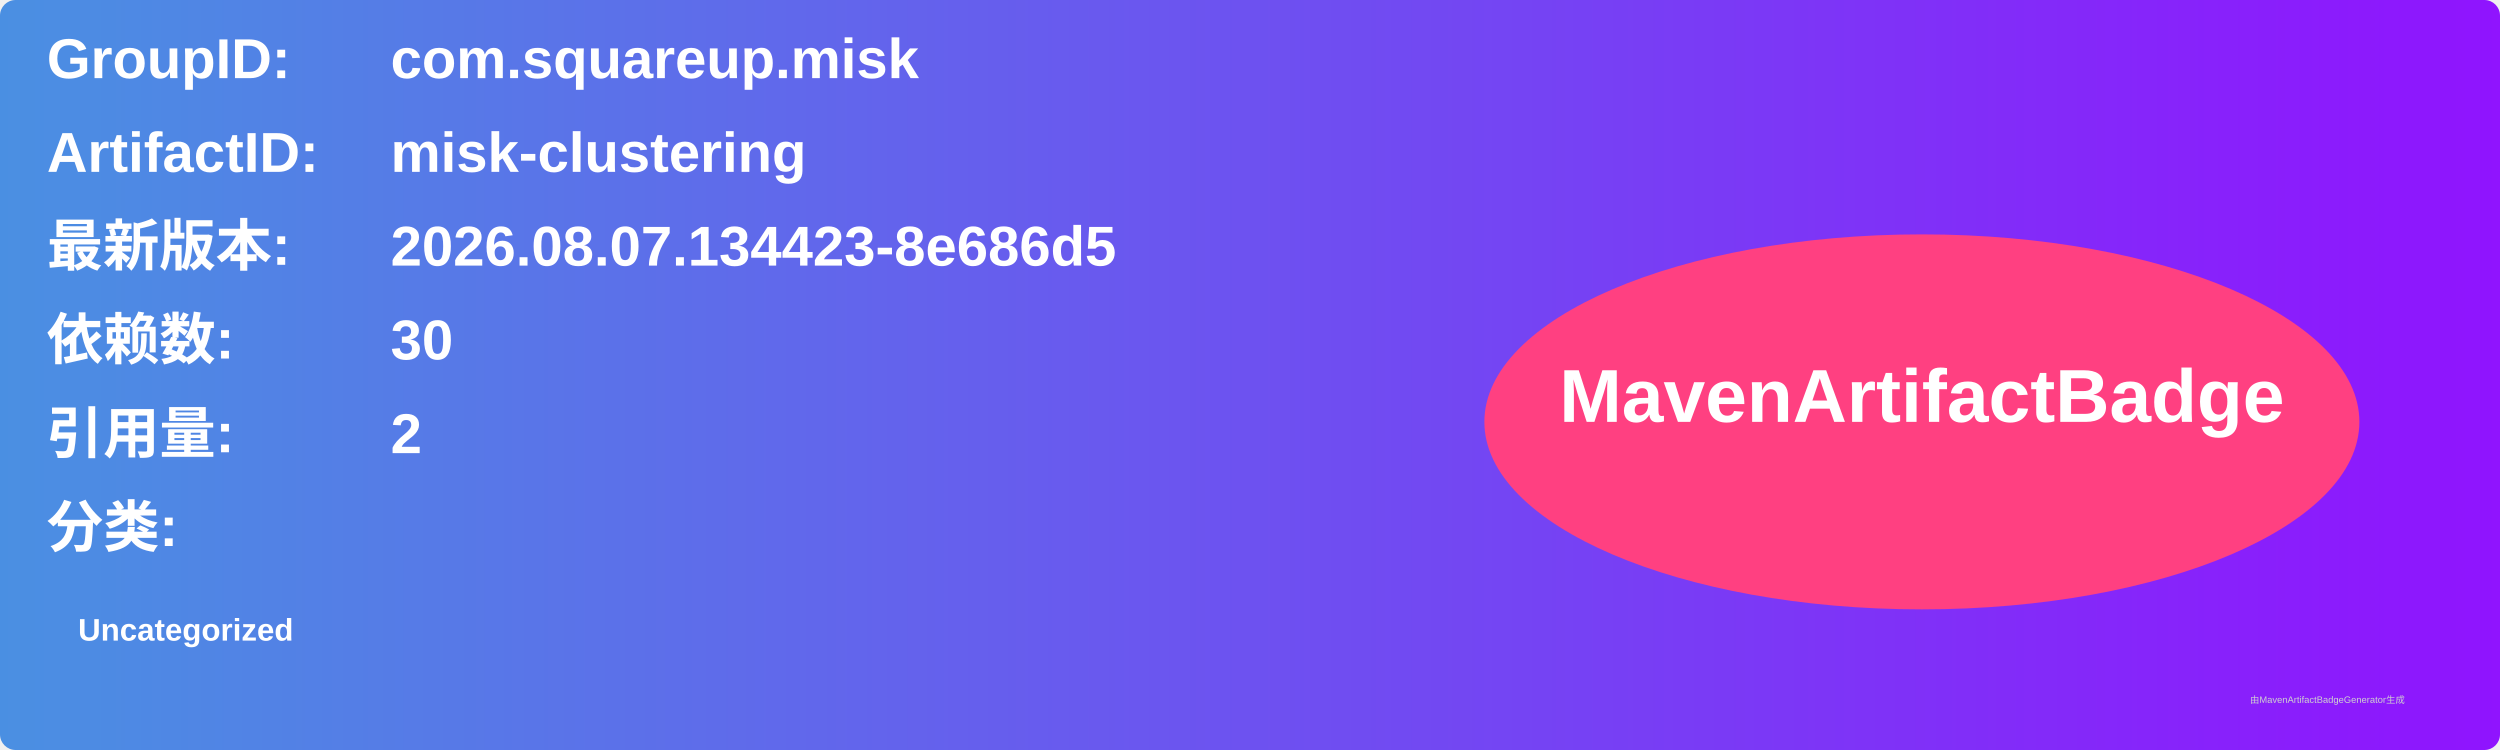
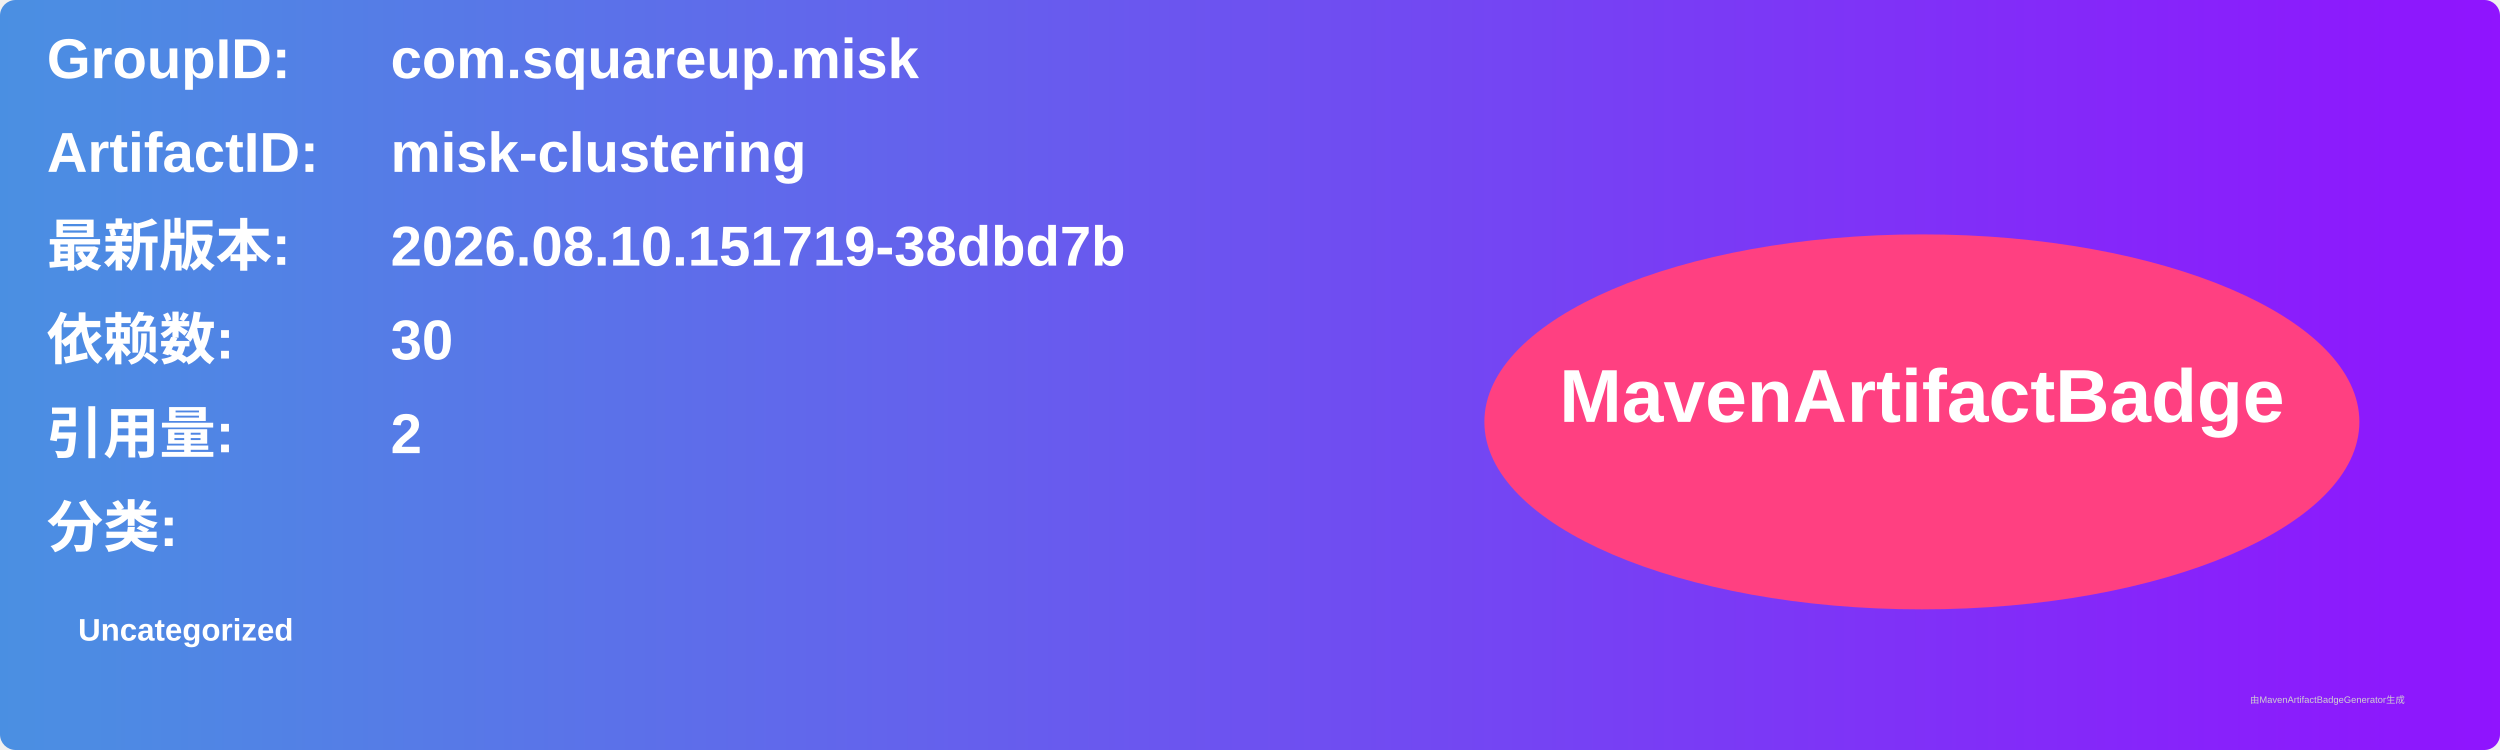
<svg xmlns="http://www.w3.org/2000/svg" width="800" height="240" viewBox="0 0 800 240">
  <linearGradient id="grad" x1="0%" y1="0%" x2="100%" y2="0%">
    <stop offset="0%" stop-color="#4a90e2" />
    <stop offset="100%" stop-color="#9013fe" />
  </linearGradient>
  <rect width="100%" height="100%" rx="5" ry="5" fill="url(#grad)" />
  <g transform="translate(15, 15)">
    <text x="0" y="10" font-family="Arial" font-size="18" fill="white" font-weight="bold" width="260">GroupID:</text>
    <text x="110" y="10" font-family="Arial" font-size="18" fill="white" font-weight="bold" width="460">com.squareup.misk</text>
    <text x="0" y="40" font-family="Arial" font-size="18" fill="white" font-weight="bold" width="260">ArtifactID:</text>
    <text x="110" y="40" font-family="Arial" font-size="18" fill="white" font-weight="bold" width="460">misk-clustering</text>
    <text x="0" y="70" font-family="Arial" font-size="18" fill="white" font-weight="bold">最新版本:</text>
    <text x="110" y="70" font-family="Arial" font-size="18" fill="white" font-weight="bold">
-       <tspan font-weight="bold">2026.08.07.134423-8e686d5</tspan>
+       <tspan font-weight="bold">2026.08.10.151719-38dbd7b</tspan>
    </text>
    <text x="0" y="100" font-family="Arial" font-size="18" fill="white" font-weight="bold">依赖数: </text>
    <text x="110" y="100" font-family="Arial" font-size="18" fill="white">
      <tspan font-weight="bold">30</tspan>
    </text>
    <text x="0" y="130" font-family="Arial" font-size="18" fill="white" font-weight="bold">引用量: </text>
    <text x="110" y="130" font-family="Arial" font-size="18" fill="white">
      <tspan font-weight="bold">2</tspan>
    </text>
    <text x="0" y="160" font-family="Arial" font-size="18" fill="white" font-weight="bold">分类:</text>
    <text x="10" y="190" font-family="Arial" font-size="10" fill="white">
      <tspan font-weight="bold">Uncategorized</tspan>
    </text>
    <ellipse cx="600" cy="120" rx="140" ry="60" fill="#ff4081" />
    <text x="600" y="120" text-anchor="middle" font-family="Arial" font-size="24" fill="white" font-weight="bold">MavenArtifactBadge</text>
  </g>
  <text x="720" y="225" font-family="Arial" font-size="3" fill="#d0d0d0">由MavenArtifactBadgeGenerator生成</text>
</svg>
